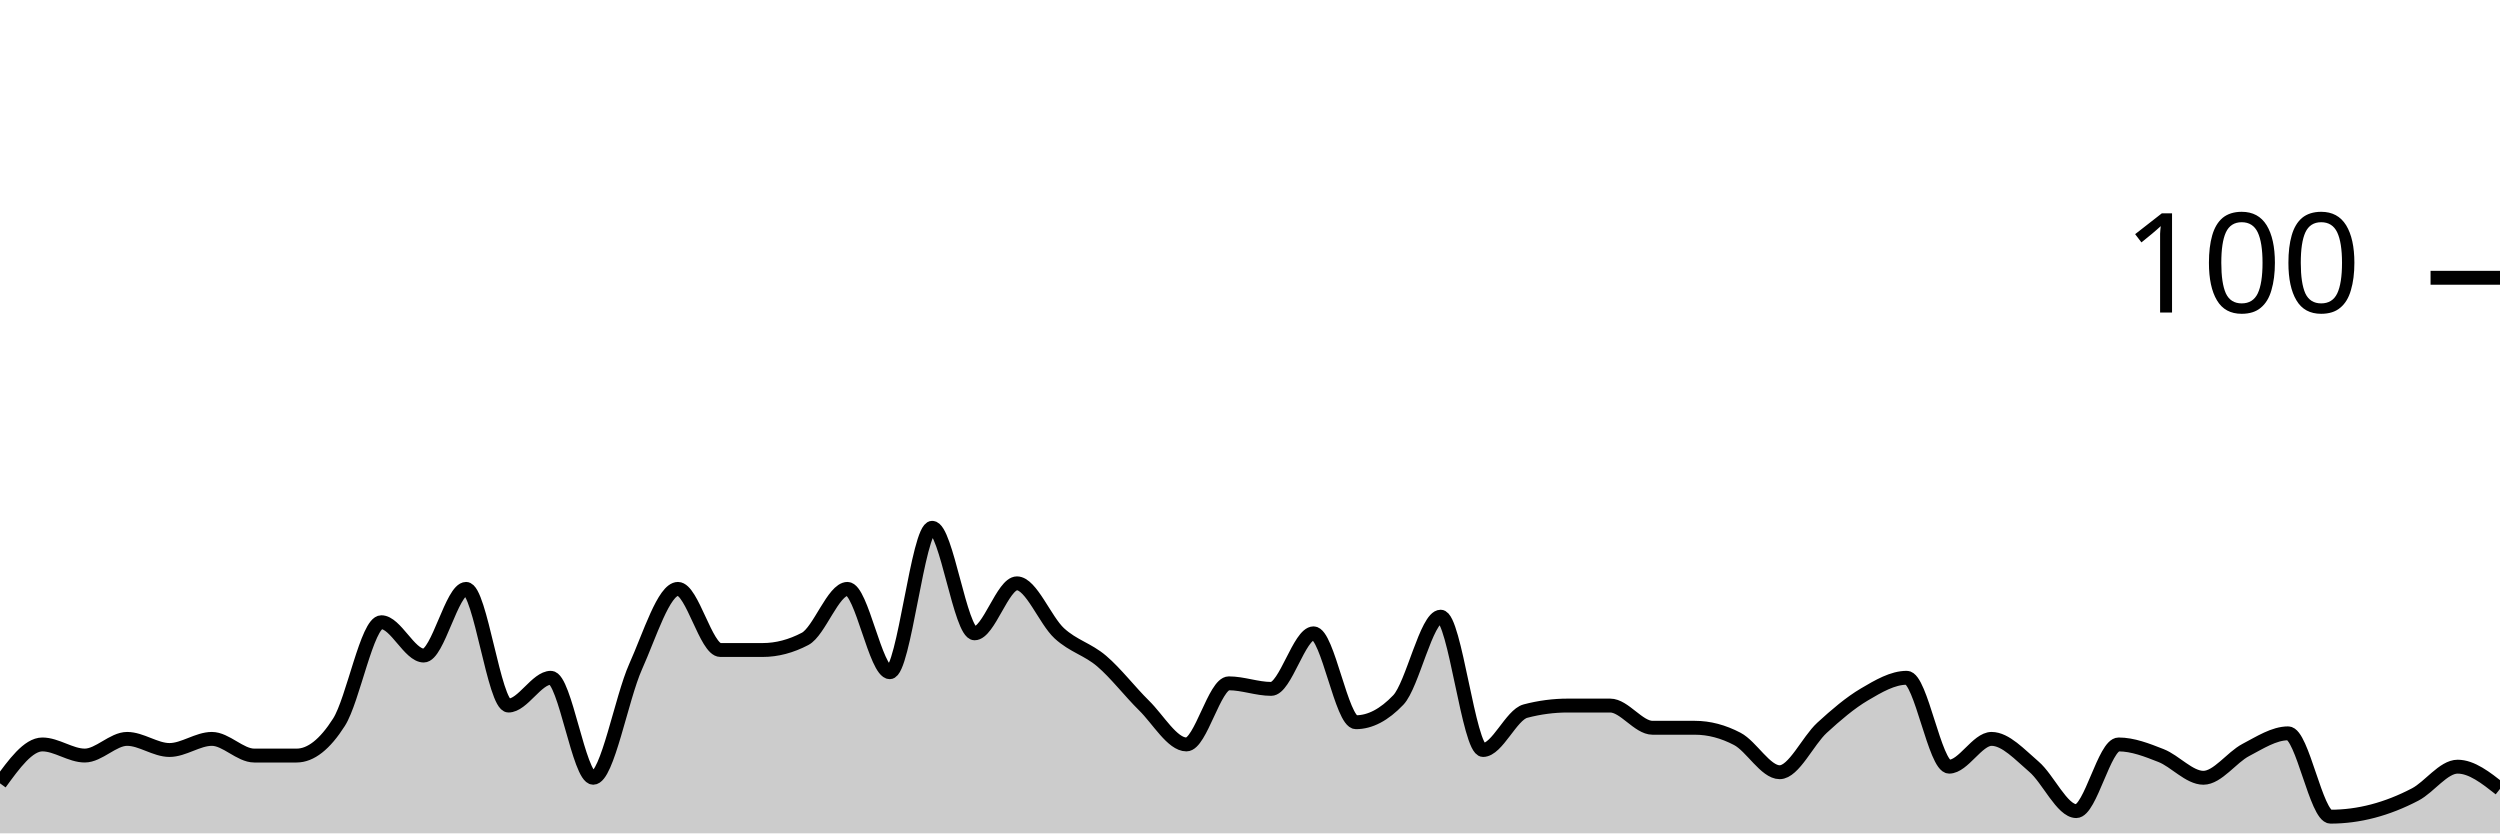
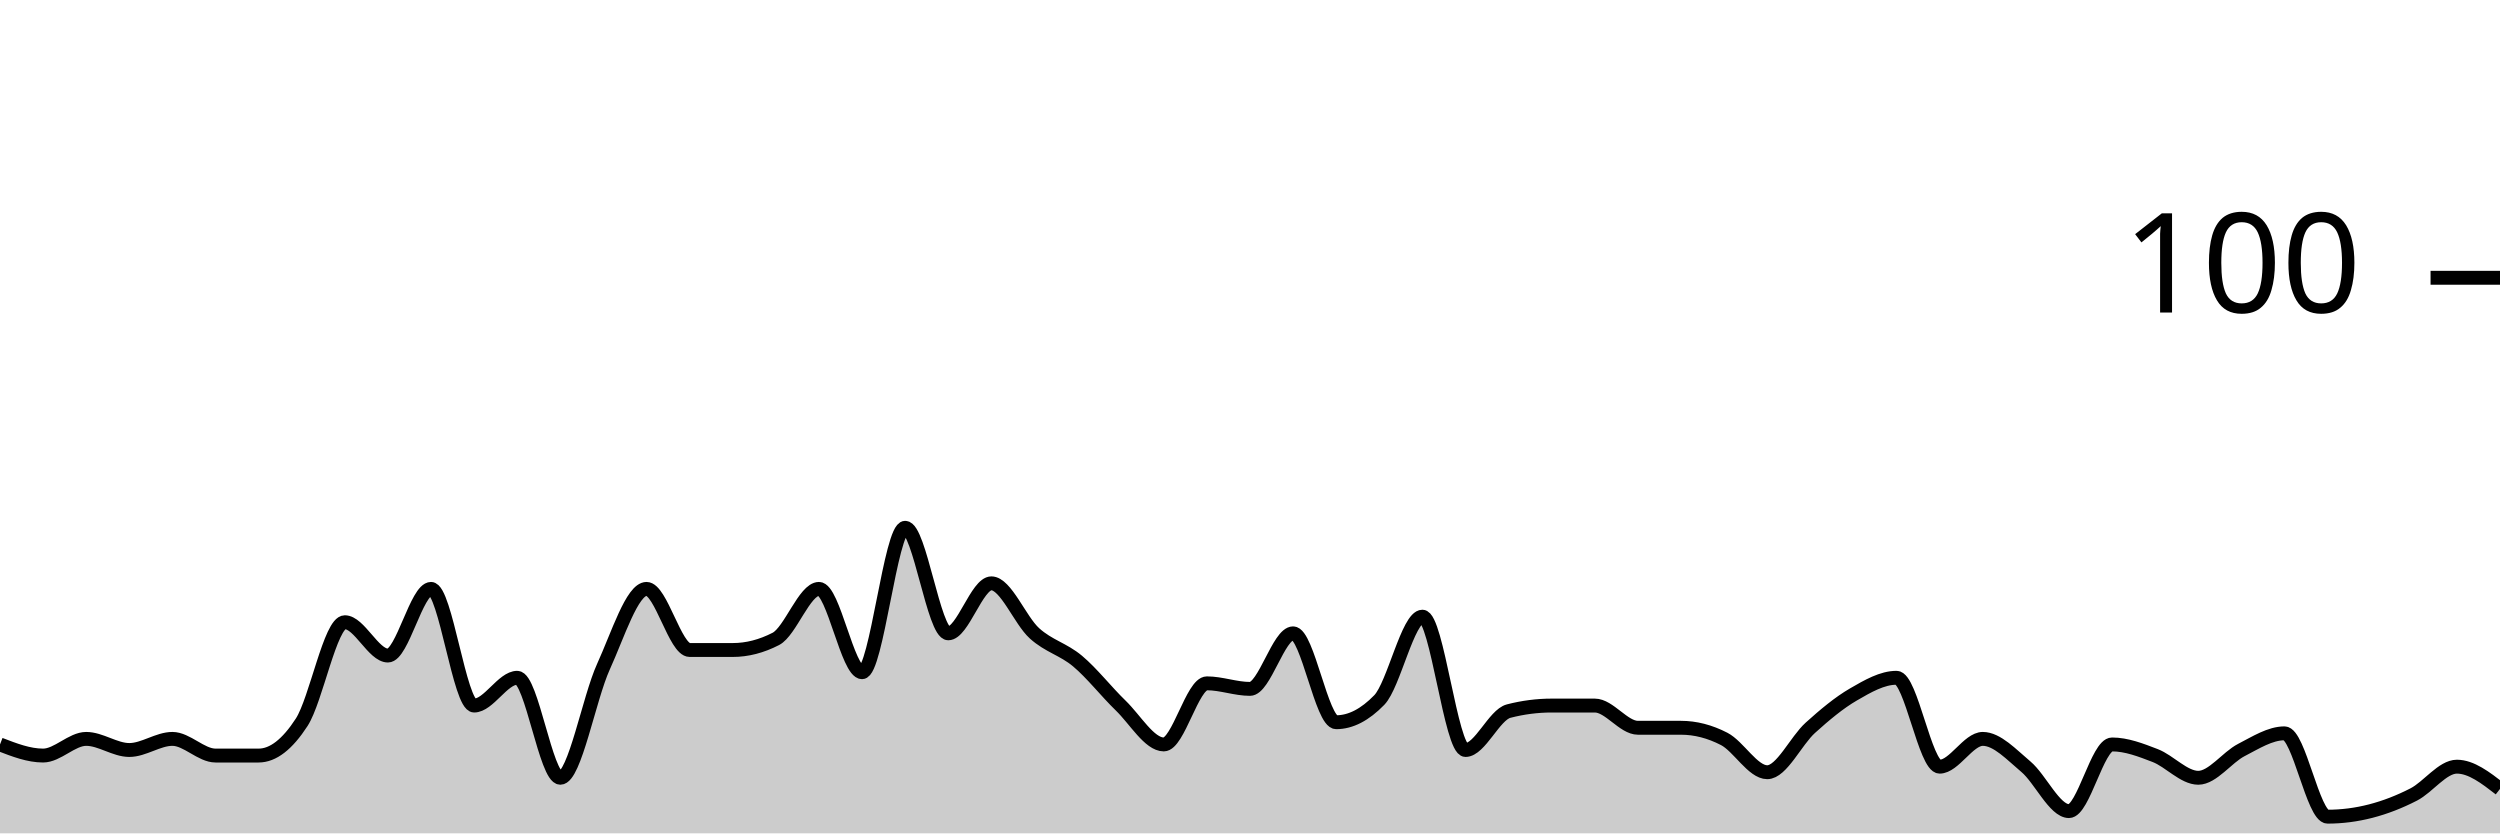
<svg xmlns="http://www.w3.org/2000/svg" viewBox="0 0 180 60">
  <g transform="translate(0,20)">
-     <path class="area" fill="rgba(0, 0, 0, 0.2)" d="M0,36.4C1.017,35,2.034,33.6,3.051,33.6C4.068,33.6,5.085,34.4,6.102,34.4C7.119,34.4,8.136,33.2,9.153,33.2C10.169,33.2,11.186,34,12.203,34C13.22,34,14.237,33.2,15.254,33.2C16.271,33.2,17.288,34.4,18.305,34.4C19.322,34.4,20.339,34.4,21.356,34.4C22.373,34.4,23.39,33.6,24.407,32C25.424,30.4,26.441,24.8,27.458,24.8C28.475,24.8,29.492,27.2,30.508,27.2C31.525,27.2,32.542,22.4,33.559,22.4C34.576,22.4,35.593,30.8,36.61,30.8C37.627,30.8,38.644,28.8,39.661,28.8C40.678,28.8,41.695,36,42.712,36C43.729,36,44.746,30.267,45.763,28C46.78,25.733,47.797,22.4,48.814,22.4C49.831,22.4,50.847,26.8,51.864,26.8C52.881,26.8,53.898,26.8,54.915,26.8C55.932,26.8,56.949,26.533,57.966,26C58.983,25.467,60,22.4,61.017,22.4C62.034,22.4,63.051,28.4,64.068,28.4C65.085,28.4,66.102,18,67.119,18C68.136,18,69.153,25.6,70.169,25.6C71.186,25.6,72.203,22,73.22,22C74.237,22,75.254,24.667,76.271,25.6C77.288,26.533,78.305,26.733,79.322,27.6C80.339,28.467,81.356,29.8,82.373,30.8C83.39,31.8,84.407,33.6,85.424,33.6C86.441,33.6,87.458,29.2,88.475,29.2C89.492,29.2,90.508,29.6,91.525,29.6C92.542,29.6,93.559,25.6,94.576,25.6C95.593,25.6,96.61,32,97.627,32C98.644,32,99.661,31.467,100.678,30.4C101.695,29.333,102.712,24.4,103.729,24.4C104.746,24.4,105.763,34,106.78,34C107.797,34,108.814,31.467,109.831,31.2C110.847,30.933,111.864,30.8,112.881,30.8C113.898,30.8,114.915,30.8,115.932,30.8C116.949,30.8,117.966,32.4,118.983,32.4C120,32.4,121.017,32.4,122.034,32.4C123.051,32.4,124.068,32.667,125.085,33.2C126.102,33.733,127.119,35.6,128.136,35.6C129.153,35.6,130.169,33.333,131.186,32.4C132.203,31.467,133.22,30.6,134.237,30C135.254,29.4,136.271,28.8,137.288,28.8C138.305,28.8,139.322,35.2,140.339,35.2C141.356,35.2,142.373,33.2,143.39,33.2C144.407,33.2,145.424,34.333,146.441,35.2C147.458,36.067,148.475,38.4,149.492,38.4C150.508,38.4,151.525,33.6,152.542,33.6C153.559,33.6,154.576,34,155.593,34.4C156.61,34.8,157.627,36,158.644,36C159.661,36,160.678,34.533,161.695,34C162.712,33.467,163.729,32.8,164.746,32.8C165.763,32.8,166.78,38.8,167.797,38.8C168.814,38.8,169.831,38.667,170.847,38.4C171.864,38.133,172.881,37.733,173.898,37.2C174.915,36.667,175.932,35.2,176.949,35.2C177.966,35.2,178.983,36,180,36.8L180,40C178.983,40,177.966,40,176.949,40C175.932,40,174.915,40,173.898,40C172.881,40,171.864,40,170.847,40C169.831,40,168.814,40,167.797,40C166.78,40,165.763,40,164.746,40C163.729,40,162.712,40,161.695,40C160.678,40,159.661,40,158.644,40C157.627,40,156.61,40,155.593,40C154.576,40,153.559,40,152.542,40C151.525,40,150.508,40,149.492,40C148.475,40,147.458,40,146.441,40C145.424,40,144.407,40,143.39,40C142.373,40,141.356,40,140.339,40C139.322,40,138.305,40,137.288,40C136.271,40,135.254,40,134.237,40C133.22,40,132.203,40,131.186,40C130.169,40,129.153,40,128.136,40C127.119,40,126.102,40,125.085,40C124.068,40,123.051,40,122.034,40C121.017,40,120,40,118.983,40C117.966,40,116.949,40,115.932,40C114.915,40,113.898,40,112.881,40C111.864,40,110.847,40,109.831,40C108.814,40,107.797,40,106.78,40C105.763,40,104.746,40,103.729,40C102.712,40,101.695,40,100.678,40C99.661,40,98.644,40,97.627,40C96.61,40,95.593,40,94.576,40C93.559,40,92.542,40,91.525,40C90.508,40,89.492,40,88.475,40C87.458,40,86.441,40,85.424,40C84.407,40,83.39,40,82.373,40C81.356,40,80.339,40,79.322,40C78.305,40,77.288,40,76.271,40C75.254,40,74.237,40,73.22,40C72.203,40,71.186,40,70.169,40C69.153,40,68.136,40,67.119,40C66.102,40,65.085,40,64.068,40C63.051,40,62.034,40,61.017,40C60,40,58.983,40,57.966,40C56.949,40,55.932,40,54.915,40C53.898,40,52.881,40,51.864,40C50.847,40,49.831,40,48.814,40C47.797,40,46.78,40,45.763,40C44.746,40,43.729,40,42.712,40C41.695,40,40.678,40,39.661,40C38.644,40,37.627,40,36.61,40C35.593,40,34.576,40,33.559,40C32.542,40,31.525,40,30.508,40C29.492,40,28.475,40,27.458,40C26.441,40,25.424,40,24.407,40C23.39,40,22.373,40,21.356,40C20.339,40,19.322,40,18.305,40C17.288,40,16.271,40,15.254,40C14.237,40,13.22,40,12.203,40C11.186,40,10.169,40,9.153,40C8.136,40,7.119,40,6.102,40C5.085,40,4.068,40,3.051,40C2.034,40,1.017,40,0,40Z" />
-     <path class="line" stroke="black" fill="none" d="M0,36.4C1.017,35,2.034,33.6,3.051,33.6C4.068,33.6,5.085,34.4,6.102,34.4C7.119,34.4,8.136,33.2,9.153,33.2C10.169,33.2,11.186,34,12.203,34C13.22,34,14.237,33.2,15.254,33.2C16.271,33.2,17.288,34.4,18.305,34.4C19.322,34.4,20.339,34.4,21.356,34.4C22.373,34.4,23.39,33.6,24.407,32C25.424,30.4,26.441,24.8,27.458,24.8C28.475,24.8,29.492,27.2,30.508,27.2C31.525,27.2,32.542,22.4,33.559,22.4C34.576,22.4,35.593,30.8,36.61,30.8C37.627,30.8,38.644,28.8,39.661,28.8C40.678,28.8,41.695,36,42.712,36C43.729,36,44.746,30.267,45.763,28C46.78,25.733,47.797,22.4,48.814,22.4C49.831,22.4,50.847,26.8,51.864,26.8C52.881,26.8,53.898,26.8,54.915,26.8C55.932,26.8,56.949,26.533,57.966,26C58.983,25.467,60,22.4,61.017,22.4C62.034,22.4,63.051,28.4,64.068,28.4C65.085,28.4,66.102,18,67.119,18C68.136,18,69.153,25.6,70.169,25.6C71.186,25.6,72.203,22,73.22,22C74.237,22,75.254,24.667,76.271,25.6C77.288,26.533,78.305,26.733,79.322,27.6C80.339,28.467,81.356,29.8,82.373,30.8C83.39,31.8,84.407,33.6,85.424,33.6C86.441,33.6,87.458,29.2,88.475,29.2C89.492,29.2,90.508,29.6,91.525,29.6C92.542,29.6,93.559,25.6,94.576,25.6C95.593,25.6,96.61,32,97.627,32C98.644,32,99.661,31.467,100.678,30.4C101.695,29.333,102.712,24.4,103.729,24.4C104.746,24.4,105.763,34,106.78,34C107.797,34,108.814,31.467,109.831,31.2C110.847,30.933,111.864,30.8,112.881,30.8C113.898,30.8,114.915,30.8,115.932,30.8C116.949,30.8,117.966,32.4,118.983,32.4C120,32.4,121.017,32.4,122.034,32.4C123.051,32.4,124.068,32.667,125.085,33.2C126.102,33.733,127.119,35.6,128.136,35.6C129.153,35.6,130.169,33.333,131.186,32.4C132.203,31.467,133.22,30.6,134.237,30C135.254,29.4,136.271,28.8,137.288,28.8C138.305,28.8,139.322,35.2,140.339,35.2C141.356,35.2,142.373,33.2,143.39,33.2C144.407,33.2,145.424,34.333,146.441,35.2C147.458,36.067,148.475,38.4,149.492,38.4C150.508,38.4,151.525,33.6,152.542,33.6C153.559,33.6,154.576,34,155.593,34.4C156.61,34.8,157.627,36,158.644,36C159.661,36,160.678,34.533,161.695,34C162.712,33.467,163.729,32.8,164.746,32.8C165.763,32.8,166.78,38.8,167.797,38.8C168.814,38.8,169.831,38.667,170.847,38.4C171.864,38.133,172.881,37.733,173.898,37.2C174.915,36.667,175.932,35.2,176.949,35.2C177.966,35.2,178.983,36,180,36.8" />
+     <path class="area" fill="rgba(0, 0, 0, 0.2)" d="M0,33.6C1.034,34,2.069,34.4,3.103,34.4C4.138,34.4,5.172,33.2,6.207,33.2C7.241,33.2,8.276,34,9.31,34C10.345,34,11.379,33.2,12.414,33.2C13.448,33.2,14.483,34.4,15.517,34.4C16.552,34.4,17.586,34.4,18.621,34.4C19.655,34.4,20.69,33.6,21.724,32C22.759,30.4,23.793,24.8,24.828,24.8C25.862,24.8,26.897,27.2,27.931,27.2C28.966,27.2,30,22.4,31.034,22.4C32.069,22.4,33.103,30.8,34.138,30.8C35.172,30.8,36.207,28.8,37.241,28.8C38.276,28.8,39.31,36,40.345,36C41.379,36,42.414,30.267,43.448,28C44.483,25.733,45.517,22.4,46.552,22.4C47.586,22.4,48.621,26.8,49.655,26.8C50.69,26.8,51.724,26.8,52.759,26.8C53.793,26.8,54.828,26.533,55.862,26C56.897,25.467,57.931,22.4,58.966,22.4C60,22.4,61.034,28.4,62.069,28.4C63.103,28.4,64.138,18,65.172,18C66.207,18,67.241,25.6,68.276,25.6C69.31,25.6,70.345,22,71.379,22C72.414,22,73.448,24.667,74.483,25.6C75.517,26.533,76.552,26.733,77.586,27.6C78.621,28.467,79.655,29.8,80.69,30.8C81.724,31.8,82.759,33.6,83.793,33.6C84.828,33.6,85.862,29.2,86.897,29.2C87.931,29.2,88.966,29.6,90,29.6C91.034,29.6,92.069,25.6,93.103,25.6C94.138,25.6,95.172,32,96.207,32C97.241,32,98.276,31.467,99.31,30.4C100.345,29.333,101.379,24.4,102.414,24.4C103.448,24.4,104.483,34,105.517,34C106.552,34,107.586,31.467,108.621,31.2C109.655,30.933,110.69,30.8,111.724,30.8C112.759,30.8,113.793,30.8,114.828,30.8C115.862,30.8,116.897,32.4,117.931,32.4C118.966,32.4,120,32.4,121.034,32.4C122.069,32.4,123.103,32.667,124.138,33.2C125.172,33.733,126.207,35.6,127.241,35.6C128.276,35.6,129.31,33.333,130.345,32.4C131.379,31.467,132.414,30.6,133.448,30C134.483,29.4,135.517,28.8,136.552,28.8C137.586,28.8,138.621,35.2,139.655,35.2C140.69,35.2,141.724,33.2,142.759,33.2C143.793,33.2,144.828,34.333,145.862,35.2C146.897,36.067,147.931,38.4,148.966,38.4C150,38.4,151.034,33.6,152.069,33.6C153.103,33.6,154.138,34,155.172,34.4C156.207,34.8,157.241,36,158.276,36C159.31,36,160.345,34.533,161.379,34C162.414,33.467,163.448,32.8,164.483,32.8C165.517,32.8,166.552,38.8,167.586,38.8C168.621,38.8,169.655,38.667,170.69,38.4C171.724,38.133,172.759,37.733,173.793,37.2C174.828,36.667,175.862,35.2,176.897,35.2C177.931,35.2,178.966,36,180,36.8L180,40C178.966,40,177.931,40,176.897,40C175.862,40,174.828,40,173.793,40C172.759,40,171.724,40,170.69,40C169.655,40,168.621,40,167.586,40C166.552,40,165.517,40,164.483,40C163.448,40,162.414,40,161.379,40C160.345,40,159.31,40,158.276,40C157.241,40,156.207,40,155.172,40C154.138,40,153.103,40,152.069,40C151.034,40,150,40,148.966,40C147.931,40,146.897,40,145.862,40C144.828,40,143.793,40,142.759,40C141.724,40,140.69,40,139.655,40C138.621,40,137.586,40,136.552,40C135.517,40,134.483,40,133.448,40C132.414,40,131.379,40,130.345,40C129.31,40,128.276,40,127.241,40C126.207,40,125.172,40,124.138,40C123.103,40,122.069,40,121.034,40C120,40,118.966,40,117.931,40C116.897,40,115.862,40,114.828,40C113.793,40,112.759,40,111.724,40C110.69,40,109.655,40,108.621,40C107.586,40,106.552,40,105.517,40C104.483,40,103.448,40,102.414,40C101.379,40,100.345,40,99.31,40C98.276,40,97.241,40,96.207,40C95.172,40,94.138,40,93.103,40C92.069,40,91.034,40,90,40C88.966,40,87.931,40,86.897,40C85.862,40,84.828,40,83.793,40C82.759,40,81.724,40,80.69,40C79.655,40,78.621,40,77.586,40C76.552,40,75.517,40,74.483,40C73.448,40,72.414,40,71.379,40C70.345,40,69.31,40,68.276,40C67.241,40,66.207,40,65.172,40C64.138,40,63.103,40,62.069,40C61.034,40,60,40,58.966,40C57.931,40,56.897,40,55.862,40C54.828,40,53.793,40,52.759,40C51.724,40,50.69,40,49.655,40C48.621,40,47.586,40,46.552,40C45.517,40,44.483,40,43.448,40C42.414,40,41.379,40,40.345,40C39.31,40,38.276,40,37.241,40C36.207,40,35.172,40,34.138,40C33.103,40,32.069,40,31.034,40C30,40,28.966,40,27.931,40C26.897,40,25.862,40,24.828,40C23.793,40,22.759,40,21.724,40C20.69,40,19.655,40,18.621,40C17.586,40,16.552,40,15.517,40C14.483,40,13.448,40,12.414,40C11.379,40,10.345,40,9.31,40C8.276,40,7.241,40,6.207,40C5.172,40,4.138,40,3.103,40C2.069,40,1.034,40,0,40Z" />
+     <path class="line" stroke="black" fill="none" d="M0,33.6C1.034,34,2.069,34.4,3.103,34.4C4.138,34.4,5.172,33.2,6.207,33.2C7.241,33.2,8.276,34,9.31,34C10.345,34,11.379,33.2,12.414,33.2C13.448,33.2,14.483,34.4,15.517,34.4C16.552,34.4,17.586,34.4,18.621,34.4C19.655,34.4,20.69,33.6,21.724,32C22.759,30.4,23.793,24.8,24.828,24.8C25.862,24.8,26.897,27.2,27.931,27.2C28.966,27.2,30,22.4,31.034,22.4C32.069,22.4,33.103,30.8,34.138,30.8C35.172,30.8,36.207,28.8,37.241,28.8C38.276,28.8,39.31,36,40.345,36C41.379,36,42.414,30.267,43.448,28C44.483,25.733,45.517,22.4,46.552,22.4C47.586,22.4,48.621,26.8,49.655,26.8C50.69,26.8,51.724,26.8,52.759,26.8C53.793,26.8,54.828,26.533,55.862,26C56.897,25.467,57.931,22.4,58.966,22.4C60,22.4,61.034,28.4,62.069,28.4C63.103,28.4,64.138,18,65.172,18C66.207,18,67.241,25.6,68.276,25.6C69.31,25.6,70.345,22,71.379,22C72.414,22,73.448,24.667,74.483,25.6C75.517,26.533,76.552,26.733,77.586,27.6C78.621,28.467,79.655,29.8,80.69,30.8C81.724,31.8,82.759,33.6,83.793,33.6C84.828,33.6,85.862,29.2,86.897,29.2C87.931,29.2,88.966,29.6,90,29.6C91.034,29.6,92.069,25.6,93.103,25.6C94.138,25.6,95.172,32,96.207,32C97.241,32,98.276,31.467,99.31,30.4C100.345,29.333,101.379,24.4,102.414,24.4C103.448,24.4,104.483,34,105.517,34C106.552,34,107.586,31.467,108.621,31.2C109.655,30.933,110.69,30.8,111.724,30.8C112.759,30.8,113.793,30.8,114.828,30.8C115.862,30.8,116.897,32.4,117.931,32.4C118.966,32.4,120,32.4,121.034,32.4C122.069,32.4,123.103,32.667,124.138,33.2C125.172,33.733,126.207,35.6,127.241,35.6C128.276,35.6,129.31,33.333,130.345,32.4C131.379,31.467,132.414,30.6,133.448,30C134.483,29.4,135.517,28.8,136.552,28.8C137.586,28.8,138.621,35.2,139.655,35.2C140.69,35.2,141.724,33.2,142.759,33.2C143.793,33.2,144.828,34.333,145.862,35.2C146.897,36.067,147.931,38.4,148.966,38.4C150,38.4,151.034,33.6,152.069,33.6C153.103,33.6,154.138,34,155.172,34.4C156.207,34.8,157.241,36,158.276,36C159.31,36,160.345,34.533,161.379,34C162.414,33.467,163.448,32.8,164.483,32.8C165.517,32.8,166.552,38.8,167.586,38.8C168.621,38.8,169.655,38.667,170.69,38.4C171.724,38.133,172.759,37.733,173.793,37.2C174.828,36.667,175.862,35.2,176.897,35.2C177.931,35.2,178.966,36,180,36.8" />
    <path class="axis-ceiling" stroke-width="1" stroke="black" fill="none" d="M175,0L180,0" />
    <text class="axis-ceiling-label" font-family="sans-serif" text-anchor="end" font-size="10px" x="170" y="2.5">100</text>
  </g>
</svg>
